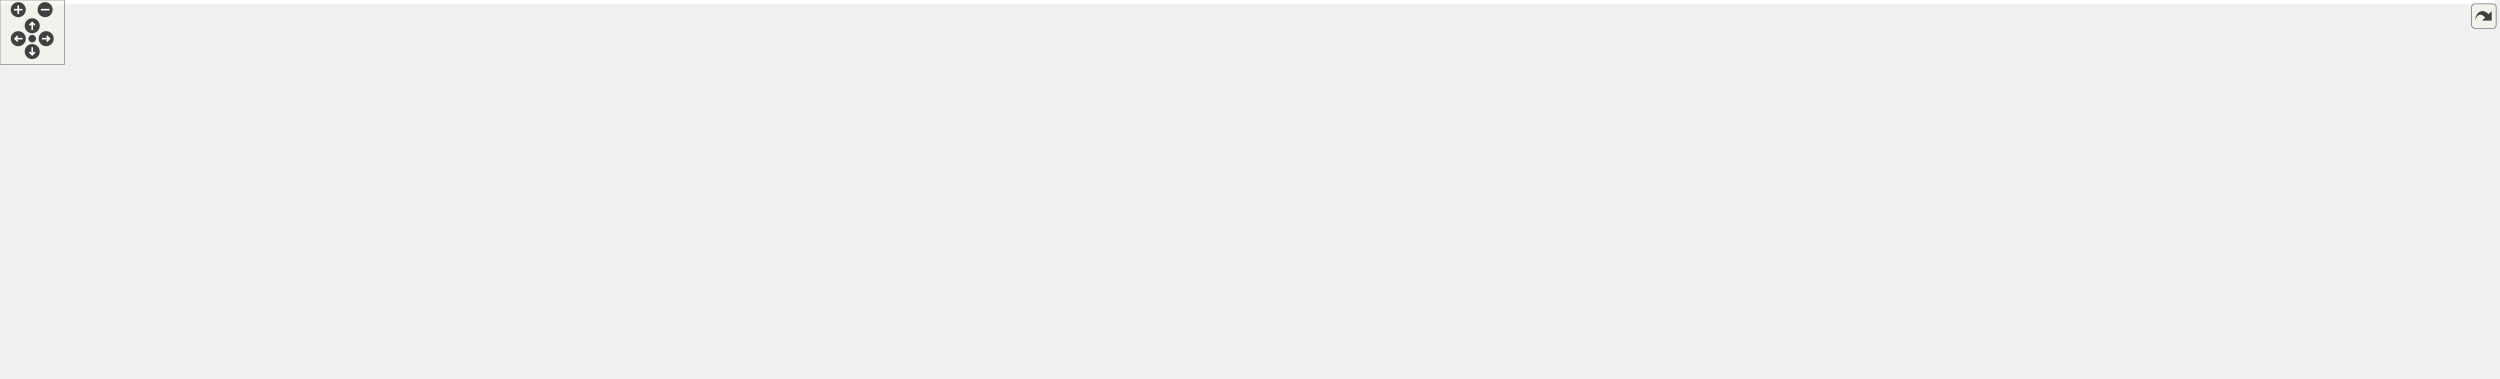
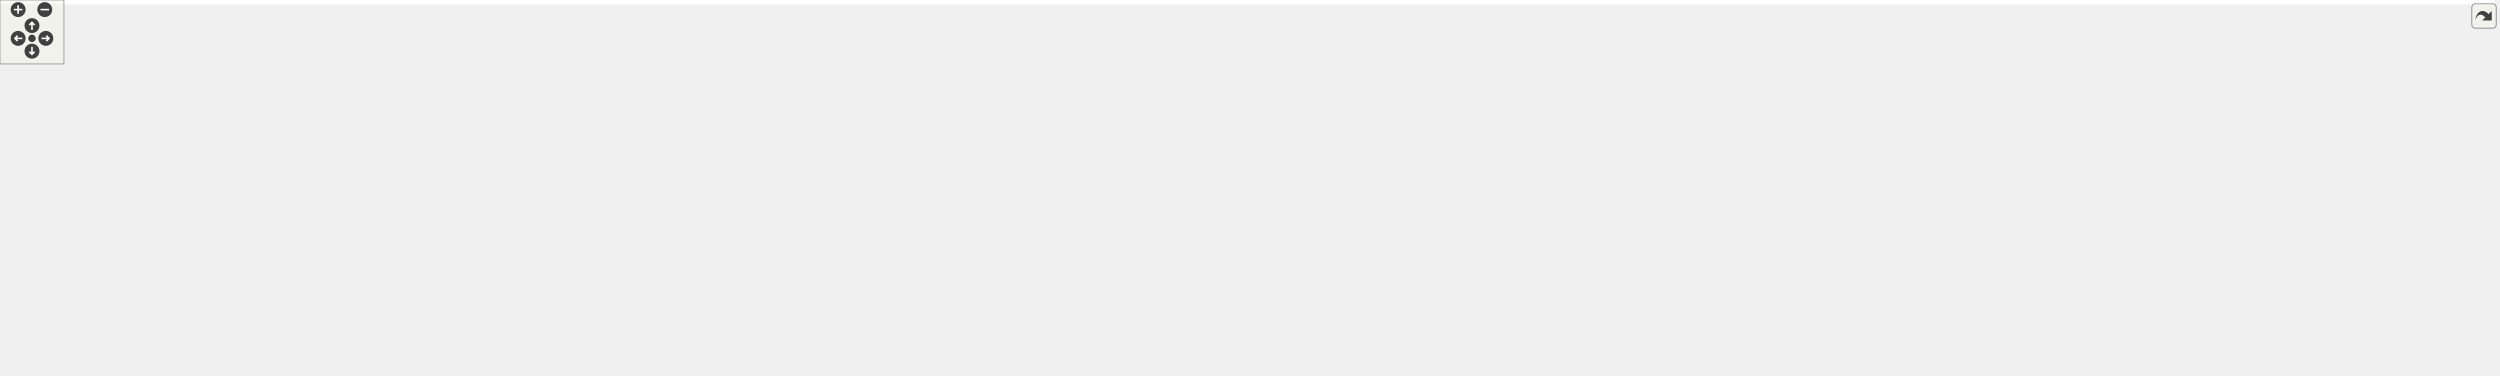
<svg xmlns="http://www.w3.org/2000/svg" xmlns:xlink="http://www.w3.org/1999/xlink" id="main" version="1.1" xml:space="preserve">
  <style type="text/css">
.edge:hover path { stroke: red; }
.edge:hover polygon { stroke: red; fill: red; }
</style>
  <defs>
    <circle id="rim" cx="0" cy="0" r="7" />
    <circle id="rim2" cx="0" cy="0" r="3.5" />
    <g id="zoomPlus">
      <use xlink:href="#rim" fill="#404040">
        <set attributeName="fill" to="#808080" begin="zoomplus.mouseover" end="zoomplus.mouseout" />
      </use>
      <path d="M-4,0h8M0,-4v8" fill="none" stroke="white" stroke-width="1.5" pointer-events="none" />
    </g>
    <g id="zoomMin">
      <use xlink:href="#rim" fill="#404040">
        <set attributeName="fill" to="#808080" begin="zoomminus.mouseover" end="zoomminus.mouseout" />
      </use>
      <path d="M-4,0h8" fill="none" stroke="white" stroke-width="1.5" pointer-events="none" />
    </g>
    <g id="dirArrow">
      <path fill="none" stroke="white" stroke-width="1.5" d="M0,-3.0v7 M-2.5,-0.5L0,-3.0L2.5,-0.5" />
    </g>
    <g id="resetDef">
      <use xlink:href="#rim2" fill="#404040">
        <set attributeName="fill" to="#808080" begin="reset.mouseover" end="reset.mouseout" />
      </use>
    </g>
  </defs>
  <svg id="graph" class="graph">
    <g id="viewport">
-       <polygon fill="white" stroke="transparent" points="-4,4 -4,-292 2322.5,-292 2322.5,4 -4,4" />
+       <polygon fill="white" stroke="transparent" points="-4,4 -4,-292 2340.5,-292 2340.5,4 -4,4" />
      <g id="node1" class="node">
        <g id="a_node1">
          <a xlink:title="This file contains the definitions for functions that handle file parsing operations.">
-             <polygon fill="#bfbfbf" stroke="black" points="1096,-268.5 1096,-287.5 1209,-287.5 1209,-268.5 1096,-268.5" />
-             <text text-anchor="middle" x="1152.5" y="-275.5" font-family="Helvetica,sans-Serif" font-size="10.00">src/utils/FileParser.h</text>
+             <polygon fill="#bfbfbf" stroke="black" points="1092,-268.5 1092,-287.5 1205,-287.5 1205,-268.5 1092,-268.5" />
+             <text text-anchor="middle" x="1148.5" y="-275.5" font-family="Helvetica,sans-Serif" font-size="10.00">src/utils/FileParser.h</text>
          </a>
        </g>
      </g>
      <g id="node2" class="node">
        <g id="a_node2">
          <a xlink:href="../../d4/da9/labs_2inlab10_2Parser_8h.html" target="_top" xlink:title="This file contains the Parser class which is responsible for parsing command line arguments and valid...">
            <polygon fill="white" stroke="black" points="6.5,-207 6.5,-226 140.5,-226 140.5,-207 6.5,-207" />
            <text text-anchor="middle" x="73.5" y="-214" font-family="Helvetica,sans-Serif" font-size="10.00">src/labs/inlab10/Parser.h</text>
          </a>
        </g>
      </g>
      <g id="edge1" class="edge">
-         <path fill="none" stroke="midnightblue" d="M1085.67,-277.14C924.57,-276.78 502.26,-271.78 152.5,-232 139.89,-230.57 126.27,-228.32 113.94,-226.02" />
-         <polygon fill="midnightblue" stroke="midnightblue" points="1085.9,-280.64 1095.9,-277.15 1085.91,-273.64 1085.9,-280.64" />
+         <path fill="none" stroke="midnightblue" d="M1081.65,-277.12C920.98,-276.72 500.64,-271.63 152.5,-232 139.89,-230.56 126.27,-228.32 113.94,-226.02" />
+         <polygon fill="midnightblue" stroke="midnightblue" points="1081.84,-280.62 1091.85,-277.14 1081.86,-273.62 1081.84,-280.62" />
      </g>
      <g id="node5" class="node">
        <g id="a_node5">
          <a xlink:href="../../d6/d20/inlab2_8h.html" target="_top" xlink:title=" ">
            <polygon fill="white" stroke="black" points="162,-207 162,-226 291,-226 291,-207 162,-207" />
            <text text-anchor="middle" x="226.5" y="-214" font-family="Helvetica,sans-Serif" font-size="10.00">src/labs/inlab2/inlab2.h</text>
          </a>
        </g>
      </g>
      <g id="edge4" class="edge">
-         <path fill="none" stroke="midnightblue" d="M1085.85,-276.73C941.78,-275.43 590.85,-268.43 299.5,-232 287.96,-230.56 275.51,-228.34 264.22,-226.06" />
-         <polygon fill="midnightblue" stroke="midnightblue" points="1085.83,-280.23 1095.86,-276.81 1085.89,-273.23 1085.83,-280.23" />
+         <path fill="none" stroke="midnightblue" d="M1081.46,-276.7C937.64,-275.34 589.02,-268.24 299.5,-232 287.96,-230.56 275.51,-228.33 264.22,-226.06" />
+         <polygon fill="midnightblue" stroke="midnightblue" points="1081.84,-280.2 1091.87,-276.79 1081.9,-273.2 1081.84,-280.2" />
      </g>
      <g id="node7" class="node">
        <g id="a_node7">
          <a xlink:href="../../d6/de0/inlab3_8h.html" target="_top" xlink:title=" ">
            <polygon fill="white" stroke="black" points="309,-207 309,-226 438,-226 438,-207 309,-207" />
            <text text-anchor="middle" x="373.5" y="-214" font-family="Helvetica,sans-Serif" font-size="10.00">src/labs/inlab3/inlab3.h</text>
          </a>
        </g>
      </g>
      <g id="edge6" class="edge">
-         <path fill="none" stroke="midnightblue" d="M1085.41,-275.3C960.45,-271.57 683.79,-260.56 452.5,-232 440.18,-230.48 426.88,-228.26 414.77,-226.02" />
-         <polygon fill="midnightblue" stroke="midnightblue" points="1085.48,-278.81 1095.58,-275.6 1085.69,-271.81 1085.48,-278.81" />
+         <path fill="none" stroke="midnightblue" d="M1081.79,-275.28C957.55,-271.51 682.47,-260.44 452.5,-232 440.18,-230.48 426.88,-228.26 414.77,-226.02" />
+         <polygon fill="midnightblue" stroke="midnightblue" points="1081.81,-278.78 1091.91,-275.58 1082.01,-271.79 1081.81,-278.78" />
      </g>
      <g id="node9" class="node">
        <g id="a_node9">
          <a xlink:href="../../d3/d2e/inlab4_8h.html" target="_top" xlink:title=" ">
            <polygon fill="white" stroke="black" points="472,-140 472,-159 601,-159 601,-140 472,-140" />
            <text text-anchor="middle" x="536.5" y="-147" font-family="Helvetica,sans-Serif" font-size="10.00">src/labs/inlab4/inlab4.h</text>
          </a>
        </g>
      </g>
      <g id="edge8" class="edge">
-         <path fill="none" stroke="midnightblue" d="M1085.59,-277.54C924.6,-278.14 525.88,-275.19 485.5,-232 463.73,-208.71 502.83,-174.81 524.1,-159.09" />
-         <polygon fill="midnightblue" stroke="midnightblue" points="1085.86,-281.04 1095.85,-277.49 1085.83,-274.04 1085.86,-281.04" />
+         <path fill="none" stroke="midnightblue" d="M1081.7,-277.51C921.48,-278.03 525.6,-274.92 485.5,-232 463.73,-208.71 502.84,-174.8 524.1,-159.09" />
+         <polygon fill="midnightblue" stroke="midnightblue" points="1081.92,-281.01 1091.91,-277.47 1081.9,-274.01 1081.92,-281.01" />
      </g>
      <g id="node11" class="node">
        <g id="a_node11">
          <a xlink:href="../../df/dde/labs_2inlab4_2Parser_8h.html" target="_top" xlink:title="This file contains the Parser class which is responsible for parsing command line arguments and valid...">
            <polygon fill="white" stroke="black" points="494.5,-207 494.5,-226 622.5,-226 622.5,-207 494.5,-207" />
            <text text-anchor="middle" x="558.5" y="-214" font-family="Helvetica,sans-Serif" font-size="10.00">src/labs/inlab4/Parser.h</text>
          </a>
        </g>
      </g>
      <g id="edge10" class="edge">
-         <path fill="none" stroke="midnightblue" d="M1085.8,-273.59C986.44,-267.98 793.84,-255.06 631.5,-232 620.37,-230.42 608.37,-228.24 597.39,-226.05" />
-         <polygon fill="midnightblue" stroke="midnightblue" points="1085.81,-277.1 1095.99,-274.16 1086.2,-270.11 1085.81,-277.1" />
+         <path fill="none" stroke="midnightblue" d="M1081.52,-273.51C982.69,-267.84 792.17,-254.88 631.5,-232 620.37,-230.42 608.37,-228.23 597.39,-226.04" />
+         <polygon fill="midnightblue" stroke="midnightblue" points="1081.48,-277.02 1091.66,-274.09 1081.87,-270.03 1081.48,-277.02" />
      </g>
      <g id="node12" class="node">
        <g id="a_node12">
          <a xlink:href="../../dd/da5/inlab5_8h.html" target="_top" xlink:title=" ">
            <polygon fill="white" stroke="black" points="641,-207 641,-226 770,-226 770,-207 641,-207" />
            <text text-anchor="middle" x="705.5" y="-214" font-family="Helvetica,sans-Serif" font-size="10.00">src/labs/inlab5/inlab5.h</text>
          </a>
        </g>
      </g>
      <g id="edge12" class="edge">
-         <path fill="none" stroke="midnightblue" d="M1085.54,-270.42C1010.73,-262.72 886.1,-248.85 779.5,-232 768.64,-230.28 756.94,-228.13 746.12,-226.02" />
-         <polygon fill="midnightblue" stroke="midnightblue" points="1085.46,-273.93 1095.76,-271.46 1086.17,-266.97 1085.46,-273.93" />
+         <path fill="none" stroke="midnightblue" d="M1081.62,-270.31C1007.54,-262.56 884.66,-248.69 779.5,-232 768.64,-230.28 756.94,-228.12 746.12,-226.01" />
+         <polygon fill="midnightblue" stroke="midnightblue" points="1081.44,-273.81 1091.75,-271.36 1082.16,-266.85 1081.44,-273.81" />
      </g>
      <g id="node14" class="node">
        <g id="a_node14">
          <a xlink:href="../../d1/dad/labs_2inlab6_2Parser_8h.html" target="_top" xlink:title="This file contains the Parser class which is responsible for parsing command line arguments and valid...">
            <polygon fill="white" stroke="black" points="788.5,-207 788.5,-226 916.5,-226 916.5,-207 788.5,-207" />
            <text text-anchor="middle" x="852.5" y="-214" font-family="Helvetica,sans-Serif" font-size="10.00">src/labs/inlab6/Parser.h</text>
          </a>
        </g>
      </g>
      <g id="edge14" class="edge">
-         <path fill="none" stroke="midnightblue" d="M1099.36,-266.47C1053.36,-257.36 985.04,-243.81 925.5,-232 915.74,-230.06 905.25,-227.98 895.35,-226.01" />
-         <polygon fill="midnightblue" stroke="midnightblue" points="1098.91,-269.95 1109.4,-268.46 1100.27,-263.08 1098.91,-269.95" />
+         <path fill="none" stroke="midnightblue" d="M1096.14,-266.47C1038.77,-254.94 947.88,-236.67 894.83,-226.01" />
+         <polygon fill="midnightblue" stroke="midnightblue" points="1095.6,-269.94 1106.09,-268.48 1096.98,-263.07 1095.6,-269.94" />
      </g>
      <g id="node17" class="node">
        <g id="a_node17">
          <a xlink:href="../../d7/d44/labs_2inlab8_2Parser_8h.html" target="_top" xlink:title="This file contains the Parser class which is responsible for parsing command line arguments and valid...">
            <polygon fill="white" stroke="black" points="934.5,-207 934.5,-226 1062.5,-226 1062.5,-207 934.5,-207" />
            <text text-anchor="middle" x="998.5" y="-214" font-family="Helvetica,sans-Serif" font-size="10.00">src/labs/inlab8/Parser.h</text>
          </a>
        </g>
      </g>
      <g id="edge17" class="edge">
-         <path fill="none" stroke="midnightblue" d="M1120.88,-264.78C1090.95,-253.22 1046.81,-236.16 1020.52,-226.01" />
-         <polygon fill="midnightblue" stroke="midnightblue" points="1119.85,-268.14 1130.44,-268.48 1122.37,-261.61 1119.85,-268.14" />
+         <path fill="none" stroke="midnightblue" d="M1117.7,-264.78C1088.55,-253.22 1045.55,-236.16 1019.95,-226.01" />
+         <polygon fill="midnightblue" stroke="midnightblue" points="1116.42,-268.04 1127.01,-268.48 1119,-261.53 1116.42,-268.04" />
      </g>
      <g id="node20" class="node">
        <g id="a_node20">
+           <a xlink:href="../../d1/de1/labs_2outlab2_2Parser_8h.html" target="_top" xlink:title=" ">
+             <polygon fill="white" stroke="black" points="1081,-207 1081,-226 1216,-226 1216,-207 1081,-207" />
+             <text text-anchor="middle" x="1148.5" y="-214" font-family="Helvetica,sans-Serif" font-size="10.00">src/labs/outlab2/Parser.h</text>
+           </a>
+         </g>
+       </g>
+       <g id="edge20" class="edge">
+         <path fill="none" stroke="midnightblue" d="M1148.5,-258.32C1148.5,-247.5 1148.5,-234.4 1148.5,-226.01" />
+         <polygon fill="midnightblue" stroke="midnightblue" points="1145,-258.48 1148.5,-268.48 1152,-258.48 1145,-258.48" />
+       </g>
+       <g id="node23" class="node">
+         <g id="a_node23">
          <a xlink:href="../../d6/de6/outlab3_8h.html" target="_top" xlink:title=" ">
-             <polygon fill="white" stroke="black" points="1081,-207 1081,-226 1224,-226 1224,-207 1081,-207" />
-             <text text-anchor="middle" x="1152.5" y="-214" font-family="Helvetica,sans-Serif" font-size="10.00">src/labs/outlab3/outlab3.h</text>
-           </a>
-         </g>
-       </g>
-       <g id="edge20" class="edge">
-         <path fill="none" stroke="midnightblue" d="M1152.5,-258.32C1152.5,-247.5 1152.5,-234.4 1152.5,-226.01" />
-         <polygon fill="midnightblue" stroke="midnightblue" points="1149,-258.48 1152.5,-268.48 1156,-258.48 1149,-258.48" />
-       </g>
-       <g id="node22" class="node">
-         <g id="a_node22">
-           <a xlink:href="../../d1/de1/labs_2outlab2_2Parser_8h.html" target="_top" xlink:title=" ">
-             <polygon fill="white" stroke="black" points="1242,-207 1242,-226 1377,-226 1377,-207 1242,-207" />
-             <text text-anchor="middle" x="1309.5" y="-214" font-family="Helvetica,sans-Serif" font-size="10.00">src/labs/outlab2/Parser.h</text>
-           </a>
-         </g>
-       </g>
-       <g id="edge22" class="edge">
-         <path fill="none" stroke="midnightblue" d="M1184.74,-264.78C1215.25,-253.22 1260.25,-236.16 1287.05,-226.01" />
-         <polygon fill="midnightblue" stroke="midnightblue" points="1183.1,-261.66 1174.99,-268.48 1185.59,-268.2 1183.1,-261.66" />
+             <polygon fill="white" stroke="black" points="1234,-207 1234,-226 1377,-226 1377,-207 1234,-207" />
+             <text text-anchor="middle" x="1305.5" y="-214" font-family="Helvetica,sans-Serif" font-size="10.00">src/labs/outlab3/outlab3.h</text>
+           </a>
+         </g>
+       </g>
+       <g id="edge23" class="edge">
+         <path fill="none" stroke="midnightblue" d="M1180.74,-264.78C1211.25,-253.22 1256.25,-236.16 1283.05,-226.01" />
+         <polygon fill="midnightblue" stroke="midnightblue" points="1179.1,-261.66 1170.99,-268.48 1181.59,-268.2 1179.1,-261.66" />
      </g>
      <g id="node25" class="node">
        <g id="a_node25">
          <a xlink:href="../../da/dd1/outlab4_8h.html" target="_top" xlink:title=" ">
            <polygon fill="white" stroke="black" points="1395,-207 1395,-226 1538,-226 1538,-207 1395,-207" />
            <text text-anchor="middle" x="1466.5" y="-214" font-family="Helvetica,sans-Serif" font-size="10.00">src/labs/outlab4/outlab4.h</text>
          </a>
        </g>
      </g>
      <g id="edge25" class="edge">
-         <path fill="none" stroke="midnightblue" d="M1207.67,-266.55C1268.5,-255.02 1365.21,-236.69 1421.59,-226.01" />
-         <polygon fill="midnightblue" stroke="midnightblue" points="1206.66,-263.17 1197.49,-268.48 1207.97,-270.05 1206.66,-263.17" />
+         <path fill="none" stroke="midnightblue" d="M1203.99,-266.62C1265.58,-255.09 1363.8,-236.72 1421.02,-226.01" />
+         <polygon fill="midnightblue" stroke="midnightblue" points="1203.25,-263.2 1194.06,-268.48 1204.53,-270.08 1203.25,-263.2" />
      </g>
      <g id="node27" class="node">
        <g id="a_node27">
          <a xlink:href="../../d7/d4d/labs_2outlab5_2Parser_8h.html" target="_top" xlink:title="This file contains the Parser class which is responsible for parsing command line arguments and valid...">
            <polygon fill="white" stroke="black" points="1556,-207 1556,-226 1691,-226 1691,-207 1556,-207" />
            <text text-anchor="middle" x="1623.5" y="-214" font-family="Helvetica,sans-Serif" font-size="10.00">src/labs/outlab5/Parser.h</text>
          </a>
        </g>
      </g>
      <g id="edge27" class="edge">
-         <path fill="none" stroke="midnightblue" d="M1219.52,-270.91C1298.26,-263.4 1432.73,-249.46 1547.5,-232 1558.65,-230.3 1570.67,-228.16 1581.78,-226.04" />
-         <polygon fill="midnightblue" stroke="midnightblue" points="1218.88,-267.46 1209.26,-271.88 1219.54,-274.43 1218.88,-267.46" />
+         <path fill="none" stroke="midnightblue" d="M1215.52,-271.01C1294.97,-263.56 1431.24,-249.62 1547.5,-232 1558.66,-230.31 1570.67,-228.17 1581.79,-226.05" />
+         <polygon fill="midnightblue" stroke="midnightblue" points="1214.8,-267.57 1205.17,-271.98 1215.45,-274.54 1214.8,-267.57" />
      </g>
      <g id="node30" class="node">
        <g id="a_node30">
          <a xlink:href="../../d9/d9b/labs_2outlab6_2Parser_8h.html" target="_top" xlink:title="This file contains the Parser class which is responsible for parsing command line arguments and valid...">
            <polygon fill="white" stroke="black" points="1709,-207 1709,-226 1844,-226 1844,-207 1709,-207" />
            <text text-anchor="middle" x="1776.5" y="-214" font-family="Helvetica,sans-Serif" font-size="10.00">src/labs/outlab6/Parser.h</text>
          </a>
        </g>
      </g>
      <g id="edge30" class="edge">
-         <path fill="none" stroke="midnightblue" d="M1219.42,-273.81C1322.91,-268.35 1527.89,-255.48 1700.5,-232 1712.08,-230.42 1724.57,-228.25 1736.01,-226.05" />
-         <polygon fill="midnightblue" stroke="midnightblue" points="1218.93,-270.33 1209.12,-274.34 1219.29,-277.32 1218.93,-270.33" />
+         <path fill="none" stroke="midnightblue" d="M1215.18,-273.88C1319.19,-268.48 1526.23,-255.66 1700.5,-232 1712.08,-230.43 1724.57,-228.25 1736.01,-226.06" />
+         <polygon fill="midnightblue" stroke="midnightblue" points="1214.94,-270.38 1205.14,-274.39 1215.3,-277.37 1214.94,-270.38" />
      </g>
      <g id="node33" class="node">
        <g id="a_node33">
          <a xlink:href="../../d2/d4a/labs_2outlab7_2Parser_8h.html" target="_top" xlink:title="This file contains the Parser class which is responsible for parsing command line arguments and valid...">
            <polygon fill="white" stroke="black" points="1862,-207 1862,-226 1997,-226 1997,-207 1862,-207" />
            <text text-anchor="middle" x="1929.5" y="-214" font-family="Helvetica,sans-Serif" font-size="10.00">src/labs/outlab7/Parser.h</text>
          </a>
        </g>
      </g>
      <g id="edge33" class="edge">
-         <path fill="none" stroke="midnightblue" d="M1219.23,-275.48C1344.17,-272.02 1621.69,-261.44 1853.5,-232 1865.36,-230.49 1878.16,-228.28 1889.81,-226.04" />
-         <polygon fill="midnightblue" stroke="midnightblue" points="1218.96,-271.98 1209.06,-275.75 1219.15,-278.98 1218.96,-271.98" />
+         <path fill="none" stroke="midnightblue" d="M1215.61,-275.5C1341.26,-272.08 1620.36,-261.56 1853.5,-232 1865.36,-230.5 1878.16,-228.29 1889.81,-226.04" />
+         <polygon fill="midnightblue" stroke="midnightblue" points="1215.29,-272.01 1205.39,-275.77 1215.47,-279.01 1215.29,-272.01" />
      </g>
      <g id="node36" class="node">
        <g id="a_node36">
          <a xlink:href="../../d0/df9/project_2project1_2Parser_8h.html" target="_top" xlink:title="This file contains the Parser class which is responsible for parsing command line arguments and valid...">
            <polygon fill="white" stroke="black" points="2015.5,-201.5 2015.5,-231.5 2125.5,-231.5 2125.5,-201.5 2015.5,-201.5" />
            <text text-anchor="start" x="2023.5" y="-219.5" font-family="Helvetica,sans-Serif" font-size="10.00">src/project/project1</text>
            <text text-anchor="middle" x="2070.5" y="-208.5" font-family="Helvetica,sans-Serif" font-size="10.00">/Parser.h</text>
          </a>
        </g>
      </g>
      <g id="edge36" class="edge">
-         <path fill="none" stroke="midnightblue" d="M1219.04,-277.33C1363.26,-277.21 1715.14,-272.38 2006.5,-232 2009.43,-231.59 2012.43,-231.12 2015.45,-230.6" />
-         <polygon fill="midnightblue" stroke="midnightblue" points="1219.02,-273.83 1209.02,-277.33 1219.02,-280.83 1219.02,-273.83" />
+         <path fill="none" stroke="midnightblue" d="M1215.09,-277.36C1359.81,-277.29 1713.59,-272.56 2006.5,-232 2009.43,-231.59 2012.43,-231.12 2015.45,-230.6" />
+         <polygon fill="midnightblue" stroke="midnightblue" points="1215.03,-273.86 1205.03,-277.35 1215.03,-280.86 1215.03,-273.86" />
      </g>
      <g id="node39" class="node">
        <g id="a_node39">
          <a xlink:href="../../db/d6e/project_2project2_2Compute_8h.html" target="_top" xlink:title="Compute methods for project milestone 1 in NE591-008.">
-             <polygon fill="white" stroke="black" points="2181.5,-201.5 2181.5,-231.5 2291.5,-231.5 2291.5,-201.5 2181.5,-201.5" />
-             <text text-anchor="start" x="2189.5" y="-219.5" font-family="Helvetica,sans-Serif" font-size="10.00">src/project/project2</text>
-             <text text-anchor="middle" x="2236.5" y="-208.5" font-family="Helvetica,sans-Serif" font-size="10.00">/Compute.h</text>
+             <polygon fill="white" stroke="black" points="2143.5,-201.5 2143.5,-231.5 2253.5,-231.5 2253.5,-201.5 2143.5,-201.5" />
+             <text text-anchor="start" x="2151.5" y="-219.5" font-family="Helvetica,sans-Serif" font-size="10.00">src/project/project2</text>
+             <text text-anchor="middle" x="2198.5" y="-208.5" font-family="Helvetica,sans-Serif" font-size="10.00">/Compute.h</text>
          </a>
        </g>
      </g>
      <g id="edge39" class="edge">
-         <path fill="none" stroke="midnightblue" d="M1219.52,-277.79C1382.52,-278.88 1812.4,-276.88 2167.5,-232 2171.99,-231.43 2176.63,-230.73 2181.27,-229.93" />
-         <polygon fill="midnightblue" stroke="midnightblue" points="1219.19,-274.28 1209.17,-277.71 1219.14,-281.28 1219.19,-274.28" />
-       </g>
-       <g id="node40" class="node">
-         <g id="a_node40">
+         <path fill="none" stroke="midnightblue" d="M1215.26,-275.5C1406.87,-270.93 1956.18,-256.08 2134.5,-232 2137.44,-231.6 2140.43,-231.14 2143.45,-230.62" />
+         <polygon fill="midnightblue" stroke="midnightblue" points="1214.97,-272 1205.06,-275.74 1215.14,-279 1214.97,-272" />
+       </g>
+       <g id="node42" class="node">
+         <g id="a_node42">
          <a xlink:href="../../d6/da7/project_2project2_2Parser_8h.html" target="_top" xlink:title="This file contains the Parser class which is responsible for parsing command line arguments and valid...">
-             <polygon fill="white" stroke="black" points="2167.5,-134.5 2167.5,-164.5 2277.5,-164.5 2277.5,-134.5 2167.5,-134.5" />
-             <text text-anchor="start" x="2175.5" y="-152.5" font-family="Helvetica,sans-Serif" font-size="10.00">src/project/project2</text>
-             <text text-anchor="middle" x="2222.5" y="-141.5" font-family="Helvetica,sans-Serif" font-size="10.00">/Parser.h</text>
+             <polygon fill="white" stroke="black" points="2226.5,-134.5 2226.5,-164.5 2336.5,-164.5 2336.5,-134.5 2226.5,-134.5" />
+             <text text-anchor="start" x="2234.5" y="-152.5" font-family="Helvetica,sans-Serif" font-size="10.00">src/project/project2</text>
+             <text text-anchor="middle" x="2281.5" y="-141.5" font-family="Helvetica,sans-Serif" font-size="10.00">/Parser.h</text>
          </a>
        </g>
      </g>
      <g id="edge44" class="edge">
-         <path fill="none" stroke="midnightblue" d="M1219.49,-276.59C1427.08,-274.93 2050.71,-267.08 2134.5,-232 2143.43,-228.26 2185.84,-186.93 2208.36,-164.61" />
-         <polygon fill="midnightblue" stroke="midnightblue" points="1219.31,-273.09 1209.34,-276.66 1219.36,-280.09 1219.31,-273.09" />
+         <path fill="none" stroke="midnightblue" d="M1215.29,-276.52C1449.57,-274.53 2222.04,-265.47 2262.5,-232 2282.2,-215.7 2283.8,-183.29 2282.87,-164.63" />
+         <polygon fill="midnightblue" stroke="midnightblue" points="1215.18,-273.02 1205.2,-276.6 1215.23,-280.02 1215.18,-273.02" />
      </g>
      <g id="node3" class="node">
        <g id="a_node3">
          <a xlink:href="../../d9/dc1/inlab10_8h.html" target="_top" xlink:title=" ">
            <polygon fill="white" stroke="black" points="0,-140 0,-159 141,-159 141,-140 0,-140" />
            <text text-anchor="middle" x="70.5" y="-147" font-family="Helvetica,sans-Serif" font-size="10.00">src/labs/inlab10/inlab10.h</text>
          </a>
        </g>
      </g>
      <g id="edge2" class="edge">
        <path fill="none" stroke="midnightblue" d="M72.62,-196.54C72.05,-184.17 71.34,-168.62 70.9,-159.13" />
        <polygon fill="midnightblue" stroke="midnightblue" points="69.14,-196.91 73.1,-206.73 76.13,-196.58 69.14,-196.91" />
      </g>
      <g id="node4" class="node">
        <g id="a_node4">
          <a xlink:href="../../dd/d41/labs_2inlab10_2main_8cpp.html" target="_top" xlink:title=" ">
            <polygon fill="white" stroke="black" points="0,-73 0,-92 141,-92 141,-73 0,-73" />
            <text text-anchor="middle" x="70.5" y="-80" font-family="Helvetica,sans-Serif" font-size="10.00">src/labs/inlab10/main.cpp</text>
          </a>
        </g>
      </g>
      <g id="edge3" class="edge">
        <path fill="none" stroke="midnightblue" d="M70.5,-129.54C70.5,-117.17 70.5,-101.62 70.5,-92.13" />
        <polygon fill="midnightblue" stroke="midnightblue" points="67,-129.73 70.5,-139.73 74,-129.73 67,-129.73" />
      </g>
      <g id="node6" class="node">
        <g id="a_node6">
          <a xlink:href="../../de/d2e/labs_2inlab2_2main_8cpp.html" target="_top" xlink:title=" ">
            <polygon fill="white" stroke="black" points="159,-140 159,-159 294,-159 294,-140 159,-140" />
            <text text-anchor="middle" x="226.5" y="-147" font-family="Helvetica,sans-Serif" font-size="10.00">src/labs/inlab2/main.cpp</text>
          </a>
        </g>
      </g>
      <g id="edge5" class="edge">
        <path fill="none" stroke="midnightblue" d="M226.5,-196.54C226.5,-184.17 226.5,-168.62 226.5,-159.13" />
        <polygon fill="midnightblue" stroke="midnightblue" points="223,-196.73 226.5,-206.73 230,-196.73 223,-196.73" />
      </g>
      <g id="node8" class="node">
        <g id="a_node8">
          <a xlink:href="../../db/db9/labs_2inlab3_2main_8cpp.html" target="_top" xlink:title=" ">
            <polygon fill="white" stroke="black" points="312,-140 312,-159 447,-159 447,-140 312,-140" />
            <text text-anchor="middle" x="379.5" y="-147" font-family="Helvetica,sans-Serif" font-size="10.00">src/labs/inlab3/main.cpp</text>
          </a>
        </g>
      </g>
      <g id="edge7" class="edge">
        <path fill="none" stroke="midnightblue" d="M375.25,-196.54C376.39,-184.17 377.83,-168.62 378.7,-159.13" />
        <polygon fill="midnightblue" stroke="midnightblue" points="371.74,-196.45 374.31,-206.73 378.71,-197.1 371.74,-196.45" />
      </g>
      <g id="node10" class="node">
        <g id="a_node10">
          <a xlink:href="../../dc/dac/labs_2inlab4_2main_8cpp.html" target="_top" xlink:title=" ">
            <polygon fill="white" stroke="black" points="469,-73 469,-92 604,-92 604,-73 469,-73" />
            <text text-anchor="middle" x="536.5" y="-80" font-family="Helvetica,sans-Serif" font-size="10.00">src/labs/inlab4/main.cpp</text>
          </a>
        </g>
      </g>
      <g id="edge9" class="edge">
        <path fill="none" stroke="midnightblue" d="M536.5,-129.54C536.5,-117.17 536.5,-101.62 536.5,-92.13" />
        <polygon fill="midnightblue" stroke="midnightblue" points="533,-129.73 536.5,-139.73 540,-129.73 533,-129.73" />
      </g>
      <g id="edge11" class="edge">
        <path fill="none" stroke="midnightblue" d="M552.21,-196.91C548,-184.49 542.67,-168.72 539.42,-159.13" />
        <polygon fill="midnightblue" stroke="midnightblue" points="549.01,-198.38 555.53,-206.73 555.64,-196.14 549.01,-198.38" />
      </g>
      <g id="node13" class="node">
        <g id="a_node13">
          <a xlink:href="../../d4/db3/labs_2inlab5_2main_8cpp.html" target="_top" xlink:title=" ">
            <polygon fill="white" stroke="black" points="626,-140 626,-159 761,-159 761,-140 626,-140" />
            <text text-anchor="middle" x="693.5" y="-147" font-family="Helvetica,sans-Serif" font-size="10.00">src/labs/inlab5/main.cpp</text>
          </a>
        </g>
      </g>
      <g id="edge13" class="edge">
        <path fill="none" stroke="midnightblue" d="M702,-196.54C699.72,-184.17 696.85,-168.62 695.09,-159.13" />
        <polygon fill="midnightblue" stroke="midnightblue" points="698.62,-197.54 703.88,-206.73 705.51,-196.26 698.62,-197.54" />
      </g>
      <g id="node15" class="node">
        <g id="a_node15">
          <a xlink:href="../../d8/d48/inlab6_8h.html" target="_top" xlink:title=" ">
            <polygon fill="white" stroke="black" points="779,-140 779,-159 908,-159 908,-140 779,-140" />
            <text text-anchor="middle" x="843.5" y="-147" font-family="Helvetica,sans-Serif" font-size="10.00">src/labs/inlab6/inlab6.h</text>
          </a>
        </g>
      </g>
      <g id="edge15" class="edge">
        <path fill="none" stroke="midnightblue" d="M849.87,-196.54C848.16,-184.17 846.01,-168.62 844.69,-159.13" />
        <polygon fill="midnightblue" stroke="midnightblue" points="846.45,-197.31 851.29,-206.73 853.38,-196.35 846.45,-197.31" />
      </g>
      <g id="node16" class="node">
        <g id="a_node16">
          <a xlink:href="../../d2/d34/labs_2inlab6_2main_8cpp.html" target="_top" xlink:title=" ">
-             <polygon fill="white" stroke="black" points="773,-73 773,-92 908,-92 908,-73 773,-73" />
-             <text text-anchor="middle" x="840.5" y="-80" font-family="Helvetica,sans-Serif" font-size="10.00">src/labs/inlab6/main.cpp</text>
+             <polygon fill="white" stroke="black" points="770,-73 770,-92 905,-92 905,-73 770,-73" />
+             <text text-anchor="middle" x="837.5" y="-80" font-family="Helvetica,sans-Serif" font-size="10.00">src/labs/inlab6/main.cpp</text>
          </a>
        </g>
      </g>
      <g id="edge16" class="edge">
-         <path fill="none" stroke="midnightblue" d="M842.62,-129.54C842.05,-117.17 841.34,-101.62 840.9,-92.13" />
-         <polygon fill="midnightblue" stroke="midnightblue" points="839.14,-129.91 843.1,-139.73 846.13,-129.58 839.14,-129.91" />
+         <path fill="none" stroke="midnightblue" d="M841.75,-129.54C840.61,-117.17 839.17,-101.62 838.3,-92.13" />
+         <polygon fill="midnightblue" stroke="midnightblue" points="838.29,-130.1 842.69,-139.73 845.26,-129.45 838.29,-130.1" />
      </g>
      <g id="node18" class="node">
        <g id="a_node18">
          <a xlink:href="../../de/d06/inlab8_8h.html" target="_top" xlink:title=" ">
            <polygon fill="white" stroke="black" points="926,-140 926,-159 1055,-159 1055,-140 926,-140" />
            <text text-anchor="middle" x="990.5" y="-147" font-family="Helvetica,sans-Serif" font-size="10.00">src/labs/inlab8/inlab8.h</text>
          </a>
        </g>
      </g>
      <g id="edge18" class="edge">
        <path fill="none" stroke="midnightblue" d="M996.17,-196.54C994.64,-184.17 992.73,-168.62 991.56,-159.13" />
        <polygon fill="midnightblue" stroke="midnightblue" points="992.73,-197.24 997.42,-206.73 999.67,-196.38 992.73,-197.24" />
      </g>
      <g id="node19" class="node">
        <g id="a_node19">
          <a xlink:href="../../df/de9/labs_2inlab8_2main_8cpp.html" target="_top" xlink:title=" ">
-             <polygon fill="white" stroke="black" points="926,-73 926,-92 1061,-92 1061,-73 926,-73" />
-             <text text-anchor="middle" x="993.5" y="-80" font-family="Helvetica,sans-Serif" font-size="10.00">src/labs/inlab8/main.cpp</text>
+             <polygon fill="white" stroke="black" points="923,-73 923,-92 1058,-92 1058,-73 923,-73" />
+             <text text-anchor="middle" x="990.5" y="-80" font-family="Helvetica,sans-Serif" font-size="10.00">src/labs/inlab8/main.cpp</text>
          </a>
        </g>
      </g>
      <g id="edge19" class="edge">
-         <path fill="none" stroke="midnightblue" d="M991.38,-129.54C991.95,-117.17 992.66,-101.62 993.1,-92.13" />
-         <polygon fill="midnightblue" stroke="midnightblue" points="987.87,-129.58 990.9,-139.73 994.86,-129.91 987.87,-129.58" />
+         <path fill="none" stroke="midnightblue" d="M990.5,-129.54C990.5,-117.17 990.5,-101.62 990.5,-92.13" />
+         <polygon fill="midnightblue" stroke="midnightblue" points="987,-129.73 990.5,-139.73 994,-129.73 987,-129.73" />
      </g>
      <g id="node21" class="node">
        <g id="a_node21">
-           <a xlink:href="../../d1/d68/labs_2outlab3_2main_8cpp.html" target="_top" xlink:title=" ">
-             <polygon fill="white" stroke="black" points="1073.5,-140 1073.5,-159 1215.5,-159 1215.5,-140 1073.5,-140" />
-             <text text-anchor="middle" x="1144.5" y="-147" font-family="Helvetica,sans-Serif" font-size="10.00">src/labs/outlab3/main.cpp</text>
+           <a xlink:href="../../d9/d34/outlab2_8h.html" target="_top" xlink:title=" ">
+             <polygon fill="white" stroke="black" points="1073,-140 1073,-159 1216,-159 1216,-140 1073,-140" />
+             <text text-anchor="middle" x="1144.5" y="-147" font-family="Helvetica,sans-Serif" font-size="10.00">src/labs/outlab2/outlab2.h</text>
          </a>
        </g>
      </g>
      <g id="edge21" class="edge">
-         <path fill="none" stroke="midnightblue" d="M1150.17,-196.54C1148.64,-184.17 1146.73,-168.62 1145.56,-159.13" />
-         <polygon fill="midnightblue" stroke="midnightblue" points="1146.73,-197.24 1151.42,-206.73 1153.67,-196.38 1146.73,-197.24" />
-       </g>
-       <g id="node23" class="node">
-         <g id="a_node23">
-           <a xlink:href="../../d9/d34/outlab2_8h.html" target="_top" xlink:title=" ">
-             <polygon fill="white" stroke="black" points="1234,-140 1234,-159 1377,-159 1377,-140 1234,-140" />
-             <text text-anchor="middle" x="1305.5" y="-147" font-family="Helvetica,sans-Serif" font-size="10.00">src/labs/outlab2/outlab2.h</text>
-           </a>
-         </g>
-       </g>
-       <g id="edge23" class="edge">
-         <path fill="none" stroke="midnightblue" d="M1308.33,-196.54C1307.57,-184.17 1306.62,-168.62 1306.03,-159.13" />
-         <polygon fill="midnightblue" stroke="midnightblue" points="1304.85,-196.97 1308.96,-206.73 1311.84,-196.54 1304.85,-196.97" />
+         <path fill="none" stroke="midnightblue" d="M1147.33,-196.54C1146.57,-184.17 1145.62,-168.62 1145.03,-159.13" />
+         <polygon fill="midnightblue" stroke="midnightblue" points="1143.85,-196.97 1147.96,-206.73 1150.84,-196.54 1143.85,-196.97" />
+       </g>
+       <g id="node22" class="node">
+         <g id="a_node22">
+           <a xlink:href="../../dc/ddd/labs_2outlab2_2main_8cpp.html" target="_top" xlink:title=" ">
+             <polygon fill="white" stroke="black" points="1076.5,-73 1076.5,-92 1218.5,-92 1218.5,-73 1076.5,-73" />
+             <text text-anchor="middle" x="1147.5" y="-80" font-family="Helvetica,sans-Serif" font-size="10.00">src/labs/outlab2/main.cpp</text>
+           </a>
+         </g>
+       </g>
+       <g id="edge22" class="edge">
+         <path fill="none" stroke="midnightblue" d="M1145.38,-129.54C1145.95,-117.17 1146.66,-101.62 1147.1,-92.13" />
+         <polygon fill="midnightblue" stroke="midnightblue" points="1141.87,-129.58 1144.9,-139.73 1148.86,-129.91 1141.87,-129.58" />
      </g>
      <g id="node24" class="node">
        <g id="a_node24">
-           <a xlink:href="../../dc/ddd/labs_2outlab2_2main_8cpp.html" target="_top" xlink:title=" ">
-             <polygon fill="white" stroke="black" points="1234.5,-73 1234.5,-92 1376.5,-92 1376.5,-73 1234.5,-73" />
-             <text text-anchor="middle" x="1305.5" y="-80" font-family="Helvetica,sans-Serif" font-size="10.00">src/labs/outlab2/main.cpp</text>
+           <a xlink:href="../../d1/d68/labs_2outlab3_2main_8cpp.html" target="_top" xlink:title=" ">
+             <polygon fill="white" stroke="black" points="1234.5,-140 1234.5,-159 1376.5,-159 1376.5,-140 1234.5,-140" />
+             <text text-anchor="middle" x="1305.5" y="-147" font-family="Helvetica,sans-Serif" font-size="10.00">src/labs/outlab3/main.cpp</text>
          </a>
        </g>
      </g>
      <g id="edge24" class="edge">
-         <path fill="none" stroke="midnightblue" d="M1305.5,-129.54C1305.5,-117.17 1305.5,-101.62 1305.5,-92.13" />
-         <polygon fill="midnightblue" stroke="midnightblue" points="1302,-129.73 1305.5,-139.73 1309,-129.73 1302,-129.73" />
+         <path fill="none" stroke="midnightblue" d="M1305.5,-196.54C1305.5,-184.17 1305.5,-168.62 1305.5,-159.13" />
+         <polygon fill="midnightblue" stroke="midnightblue" points="1302,-196.73 1305.5,-206.73 1309,-196.73 1302,-196.73" />
      </g>
      <g id="node26" class="node">
        <g id="a_node26">
          <a xlink:href="../../d2/d65/labs_2outlab4_2main_8cpp.html" target="_top" xlink:title=" ">
-             <polygon fill="white" stroke="black" points="1395.5,-140 1395.5,-159 1537.5,-159 1537.5,-140 1395.5,-140" />
-             <text text-anchor="middle" x="1466.5" y="-147" font-family="Helvetica,sans-Serif" font-size="10.00">src/labs/outlab4/main.cpp</text>
+             <polygon fill="white" stroke="black" points="1394.5,-140 1394.5,-159 1536.5,-159 1536.5,-140 1394.5,-140" />
+             <text text-anchor="middle" x="1465.5" y="-147" font-family="Helvetica,sans-Serif" font-size="10.00">src/labs/outlab4/main.cpp</text>
          </a>
        </g>
      </g>
      <g id="edge26" class="edge">
-         <path fill="none" stroke="midnightblue" d="M1466.5,-196.54C1466.5,-184.17 1466.5,-168.62 1466.5,-159.13" />
-         <polygon fill="midnightblue" stroke="midnightblue" points="1463,-196.73 1466.5,-206.73 1470,-196.73 1463,-196.73" />
+         <path fill="none" stroke="midnightblue" d="M1466.21,-196.54C1466.02,-184.17 1465.78,-168.62 1465.63,-159.13" />
+         <polygon fill="midnightblue" stroke="midnightblue" points="1462.71,-196.79 1466.37,-206.73 1469.71,-196.68 1462.71,-196.79" />
      </g>
      <g id="node28" class="node">
        <g id="a_node28">
          <a xlink:href="../../dc/d83/outlab5_8h.html" target="_top" xlink:title=" ">
-             <polygon fill="white" stroke="black" points="1556,-140 1556,-159 1699,-159 1699,-140 1556,-140" />
-             <text text-anchor="middle" x="1627.5" y="-147" font-family="Helvetica,sans-Serif" font-size="10.00">src/labs/outlab5/outlab5.h</text>
+             <polygon fill="white" stroke="black" points="1555,-140 1555,-159 1698,-159 1698,-140 1555,-140" />
+             <text text-anchor="middle" x="1626.5" y="-147" font-family="Helvetica,sans-Serif" font-size="10.00">src/labs/outlab5/outlab5.h</text>
          </a>
        </g>
      </g>
      <g id="edge28" class="edge">
-         <path fill="none" stroke="midnightblue" d="M1624.67,-196.54C1625.43,-184.17 1626.38,-168.62 1626.97,-159.13" />
-         <polygon fill="midnightblue" stroke="midnightblue" points="1621.16,-196.54 1624.04,-206.73 1628.15,-196.97 1621.16,-196.54" />
+         <path fill="none" stroke="midnightblue" d="M1624.38,-196.54C1624.95,-184.17 1625.66,-168.62 1626.1,-159.13" />
+         <polygon fill="midnightblue" stroke="midnightblue" points="1620.87,-196.58 1623.9,-206.73 1627.86,-196.91 1620.87,-196.58" />
      </g>
      <g id="node29" class="node">
        <g id="a_node29">
          <a xlink:href="../../dc/d4f/labs_2outlab5_2main_8cpp.html" target="_top" xlink:title=" ">
-             <polygon fill="white" stroke="black" points="1556.5,-73 1556.5,-92 1698.5,-92 1698.5,-73 1556.5,-73" />
-             <text text-anchor="middle" x="1627.5" y="-80" font-family="Helvetica,sans-Serif" font-size="10.00">src/labs/outlab5/main.cpp</text>
+             <polygon fill="white" stroke="black" points="1555.5,-73 1555.5,-92 1697.5,-92 1697.5,-73 1555.5,-73" />
+             <text text-anchor="middle" x="1626.5" y="-80" font-family="Helvetica,sans-Serif" font-size="10.00">src/labs/outlab5/main.cpp</text>
          </a>
        </g>
      </g>
      <g id="edge29" class="edge">
-         <path fill="none" stroke="midnightblue" d="M1627.5,-129.54C1627.5,-117.17 1627.5,-101.62 1627.5,-92.13" />
-         <polygon fill="midnightblue" stroke="midnightblue" points="1624,-129.73 1627.5,-139.73 1631,-129.73 1624,-129.73" />
+         <path fill="none" stroke="midnightblue" d="M1626.5,-129.54C1626.5,-117.17 1626.5,-101.62 1626.5,-92.13" />
+         <polygon fill="midnightblue" stroke="midnightblue" points="1623,-129.73 1626.5,-139.73 1630,-129.73 1623,-129.73" />
      </g>
      <g id="node31" class="node">
        <g id="a_node31">
          <a xlink:href="../../df/df9/outlab6_8h.html" target="_top" xlink:title=" ">
-             <polygon fill="white" stroke="black" points="1717,-140 1717,-159 1860,-159 1860,-140 1717,-140" />
-             <text text-anchor="middle" x="1788.5" y="-147" font-family="Helvetica,sans-Serif" font-size="10.00">src/labs/outlab6/outlab6.h</text>
+             <polygon fill="white" stroke="black" points="1716,-140 1716,-159 1859,-159 1859,-140 1716,-140" />
+             <text text-anchor="middle" x="1787.5" y="-147" font-family="Helvetica,sans-Serif" font-size="10.00">src/labs/outlab6/outlab6.h</text>
          </a>
        </g>
      </g>
      <g id="edge31" class="edge">
-         <path fill="none" stroke="midnightblue" d="M1780,-196.54C1782.28,-184.17 1785.15,-168.62 1786.91,-159.13" />
-         <polygon fill="midnightblue" stroke="midnightblue" points="1776.49,-196.26 1778.12,-206.73 1783.38,-197.54 1776.49,-196.26" />
+         <path fill="none" stroke="midnightblue" d="M1779.71,-196.54C1781.8,-184.17 1784.43,-168.62 1786.04,-159.13" />
+         <polygon fill="midnightblue" stroke="midnightblue" points="1776.2,-196.29 1777.98,-206.73 1783.1,-197.46 1776.2,-196.29" />
      </g>
      <g id="node32" class="node">
        <g id="a_node32">
          <a xlink:href="../../d4/d5d/labs_2outlab6_2main_8cpp.html" target="_top" xlink:title=" ">
-             <polygon fill="white" stroke="black" points="1717.5,-73 1717.5,-92 1859.5,-92 1859.5,-73 1717.5,-73" />
-             <text text-anchor="middle" x="1788.5" y="-80" font-family="Helvetica,sans-Serif" font-size="10.00">src/labs/outlab6/main.cpp</text>
+             <polygon fill="white" stroke="black" points="1716.5,-73 1716.5,-92 1858.5,-92 1858.5,-73 1716.5,-73" />
+             <text text-anchor="middle" x="1787.5" y="-80" font-family="Helvetica,sans-Serif" font-size="10.00">src/labs/outlab6/main.cpp</text>
          </a>
        </g>
      </g>
      <g id="edge32" class="edge">
-         <path fill="none" stroke="midnightblue" d="M1788.5,-129.54C1788.5,-117.17 1788.5,-101.62 1788.5,-92.13" />
-         <polygon fill="midnightblue" stroke="midnightblue" points="1785,-129.73 1788.5,-139.73 1792,-129.73 1785,-129.73" />
+         <path fill="none" stroke="midnightblue" d="M1787.5,-129.54C1787.5,-117.17 1787.5,-101.62 1787.5,-92.13" />
+         <polygon fill="midnightblue" stroke="midnightblue" points="1784,-129.73 1787.5,-139.73 1791,-129.73 1784,-129.73" />
      </g>
      <g id="node34" class="node">
        <g id="a_node34">
          <a xlink:href="../../d8/d5d/outlab7_8h.html" target="_top" xlink:title=" ">
-             <polygon fill="white" stroke="black" points="1878,-140 1878,-159 2021,-159 2021,-140 1878,-140" />
-             <text text-anchor="middle" x="1949.5" y="-147" font-family="Helvetica,sans-Serif" font-size="10.00">src/labs/outlab7/outlab7.h</text>
+             <polygon fill="white" stroke="black" points="1877,-140 1877,-159 2020,-159 2020,-140 1877,-140" />
+             <text text-anchor="middle" x="1948.5" y="-147" font-family="Helvetica,sans-Serif" font-size="10.00">src/labs/outlab7/outlab7.h</text>
          </a>
        </g>
      </g>
      <g id="edge34" class="edge">
-         <path fill="none" stroke="midnightblue" d="M1935.22,-196.91C1939.04,-184.49 1943.89,-168.72 1946.85,-159.13" />
-         <polygon fill="midnightblue" stroke="midnightblue" points="1931.79,-196.15 1932.2,-206.73 1938.48,-198.21 1931.79,-196.15" />
+         <path fill="none" stroke="midnightblue" d="M1934.93,-196.91C1938.56,-184.49 1943.18,-168.72 1945.98,-159.13" />
+         <polygon fill="midnightblue" stroke="midnightblue" points="1931.51,-196.15 1932.06,-206.73 1938.23,-198.12 1931.51,-196.15" />
      </g>
      <g id="node35" class="node">
        <g id="a_node35">
          <a xlink:href="../../d5/d52/labs_2outlab7_2main_8cpp.html" target="_top" xlink:title=" ">
-             <polygon fill="white" stroke="black" points="1878.5,-73 1878.5,-92 2020.5,-92 2020.5,-73 1878.5,-73" />
-             <text text-anchor="middle" x="1949.5" y="-80" font-family="Helvetica,sans-Serif" font-size="10.00">src/labs/outlab7/main.cpp</text>
+             <polygon fill="white" stroke="black" points="1877.5,-73 1877.5,-92 2019.5,-92 2019.5,-73 1877.5,-73" />
+             <text text-anchor="middle" x="1948.5" y="-80" font-family="Helvetica,sans-Serif" font-size="10.00">src/labs/outlab7/main.cpp</text>
          </a>
        </g>
      </g>
      <g id="edge35" class="edge">
-         <path fill="none" stroke="midnightblue" d="M1949.5,-129.54C1949.5,-117.17 1949.5,-101.62 1949.5,-92.13" />
-         <polygon fill="midnightblue" stroke="midnightblue" points="1946,-129.73 1949.5,-139.73 1953,-129.73 1946,-129.73" />
+         <path fill="none" stroke="midnightblue" d="M1948.5,-129.54C1948.5,-117.17 1948.5,-101.62 1948.5,-92.13" />
+         <polygon fill="midnightblue" stroke="midnightblue" points="1945,-129.73 1948.5,-139.73 1952,-129.73 1945,-129.73" />
      </g>
      <g id="node37" class="node">
        <g id="a_node37">
          <a xlink:href="../../d3/df7/project1_8h.html" target="_top" xlink:title=" ">
-             <polygon fill="white" stroke="black" points="2039.5,-134.5 2039.5,-164.5 2149.5,-164.5 2149.5,-134.5 2039.5,-134.5" />
-             <text text-anchor="start" x="2047.5" y="-152.5" font-family="Helvetica,sans-Serif" font-size="10.00">src/project/project1</text>
-             <text text-anchor="middle" x="2094.5" y="-141.5" font-family="Helvetica,sans-Serif" font-size="10.00">/project1.h</text>
+             <polygon fill="white" stroke="black" points="2038.5,-134.5 2038.5,-164.5 2148.5,-164.5 2148.5,-134.5 2038.5,-134.5" />
+             <text text-anchor="start" x="2046.5" y="-152.5" font-family="Helvetica,sans-Serif" font-size="10.00">src/project/project1</text>
+             <text text-anchor="middle" x="2093.5" y="-141.5" font-family="Helvetica,sans-Serif" font-size="10.00">/project1.h</text>
          </a>
        </g>
      </g>
      <g id="edge37" class="edge">
-         <path fill="none" stroke="midnightblue" d="M2079.18,-191.99C2082.57,-182.8 2086.35,-172.58 2089.3,-164.58" />
-         <polygon fill="midnightblue" stroke="midnightblue" points="2075.89,-190.8 2075.71,-201.4 2082.45,-193.23 2075.89,-190.8" />
+         <path fill="none" stroke="midnightblue" d="M2078.92,-191.7C2082.15,-182.59 2085.72,-172.49 2088.52,-164.58" />
+         <polygon fill="midnightblue" stroke="midnightblue" points="2075.53,-190.8 2075.49,-201.4 2082.13,-193.14 2075.53,-190.8" />
      </g>
      <g id="node38" class="node">
        <g id="a_node38">
          <a xlink:href="../../d2/d85/project_2project1_2main_8cpp.html" target="_top" xlink:title=" ">
-             <polygon fill="white" stroke="black" points="2039.5,-67.5 2039.5,-97.5 2149.5,-97.5 2149.5,-67.5 2039.5,-67.5" />
-             <text text-anchor="start" x="2047.5" y="-85.5" font-family="Helvetica,sans-Serif" font-size="10.00">src/project/project1</text>
-             <text text-anchor="middle" x="2094.5" y="-74.5" font-family="Helvetica,sans-Serif" font-size="10.00">/main.cpp</text>
+             <polygon fill="white" stroke="black" points="2038.5,-67.5 2038.5,-97.5 2148.5,-97.5 2148.5,-67.5 2038.5,-67.5" />
+             <text text-anchor="start" x="2046.5" y="-85.5" font-family="Helvetica,sans-Serif" font-size="10.00">src/project/project1</text>
+             <text text-anchor="middle" x="2093.5" y="-74.5" font-family="Helvetica,sans-Serif" font-size="10.00">/main.cpp</text>
          </a>
        </g>
      </g>
      <g id="edge38" class="edge">
-         <path fill="none" stroke="midnightblue" d="M2094.5,-124.11C2094.5,-115.15 2094.5,-105.32 2094.5,-97.58" />
-         <polygon fill="midnightblue" stroke="midnightblue" points="2091,-124.4 2094.5,-134.4 2098,-124.4 2091,-124.4" />
+         <path fill="none" stroke="midnightblue" d="M2093.5,-124.11C2093.5,-115.15 2093.5,-105.32 2093.5,-97.58" />
+         <polygon fill="midnightblue" stroke="midnightblue" points="2090,-124.4 2093.5,-134.4 2097,-124.4 2090,-124.4" />
+       </g>
+       <g id="node40" class="node">
+         <g id="a_node40">
+           <a xlink:href="../../dc/d79/project2_8h.html" target="_top" xlink:title=" ">
+             <polygon fill="white" stroke="black" points="2196.5,-67.5 2196.5,-97.5 2306.5,-97.5 2306.5,-67.5 2196.5,-67.5" />
+             <text text-anchor="start" x="2204.5" y="-85.5" font-family="Helvetica,sans-Serif" font-size="10.00">src/project/project2</text>
+             <text text-anchor="middle" x="2251.5" y="-74.5" font-family="Helvetica,sans-Serif" font-size="10.00">/project2.h</text>
+           </a>
+         </g>
      </g>
      <g id="edge40" class="edge">
-         <path fill="none" stroke="midnightblue" d="M2231.31,-191.4C2229.36,-182.37 2227.22,-172.41 2225.53,-164.58" />
-         <polygon fill="midnightblue" stroke="midnightblue" points="2227.94,-192.36 2233.46,-201.4 2234.78,-190.88 2227.94,-192.36" />
+         <path fill="none" stroke="midnightblue" d="M2201.75,-191.46C2204.55,-174.83 2209.46,-152.47 2217.5,-134 2223.24,-120.82 2232.48,-107.39 2239.88,-97.7" />
+         <polygon fill="midnightblue" stroke="midnightblue" points="2198.27,-191.04 2200.19,-201.46 2205.19,-192.11 2198.27,-191.04" />
+       </g>
+       <g id="edge42" class="edge">
+         <path fill="none" stroke="midnightblue" d="M2224.46,-195.17C2237.15,-185.23 2252.11,-173.51 2263.53,-164.58" />
+         <polygon fill="midnightblue" stroke="midnightblue" points="2222.22,-192.47 2216.51,-201.4 2226.54,-197.99 2222.22,-192.47" />
      </g>
      <g id="node41" class="node">
        <g id="a_node41">
-           <a xlink:href="../../dc/d79/project2_8h.html" target="_top" xlink:title=" ">
-             <polygon fill="white" stroke="black" points="2208.5,-67.5 2208.5,-97.5 2318.5,-97.5 2318.5,-67.5 2208.5,-67.5" />
-             <text text-anchor="start" x="2216.5" y="-85.5" font-family="Helvetica,sans-Serif" font-size="10.00">src/project/project2</text>
-             <text text-anchor="middle" x="2263.5" y="-74.5" font-family="Helvetica,sans-Serif" font-size="10.00">/project2.h</text>
-           </a>
-         </g>
+           <a xlink:href="../../dd/d48/project_2project2_2main_8cpp.html" target="_top" xlink:title=" ">
+             <polygon fill="white" stroke="black" points="2196.5,-0.5 2196.5,-30.5 2306.5,-30.5 2306.5,-0.5 2196.5,-0.5" />
+             <text text-anchor="start" x="2204.5" y="-18.5" font-family="Helvetica,sans-Serif" font-size="10.00">src/project/project2</text>
+             <text text-anchor="middle" x="2251.5" y="-7.5" font-family="Helvetica,sans-Serif" font-size="10.00">/main.cpp</text>
+           </a>
+         </g>
+       </g>
+       <g id="edge41" class="edge">
+         <path fill="none" stroke="midnightblue" d="M2251.5,-57.11C2251.5,-48.15 2251.5,-38.32 2251.5,-30.58" />
+         <polygon fill="midnightblue" stroke="midnightblue" points="2248,-57.4 2251.5,-67.4 2255,-57.4 2248,-57.4" />
      </g>
      <g id="edge43" class="edge">
-         <path fill="none" stroke="midnightblue" d="M2264.4,-194.75C2273.19,-186.57 2281.82,-176.38 2286.5,-165 2295.9,-142.16 2283.05,-114.2 2273.12,-97.67" />
-         <polygon fill="midnightblue" stroke="midnightblue" points="2261.99,-192.21 2256.74,-201.41 2266.58,-197.5 2261.99,-192.21" />
-       </g>
-       <g id="edge41" class="edge">
-         <path fill="none" stroke="midnightblue" d="M2236.78,-125.87C2242.71,-116.46 2249.41,-105.83 2254.62,-97.58" />
-         <polygon fill="midnightblue" stroke="midnightblue" points="2233.77,-124.07 2231.4,-134.4 2239.69,-127.81 2233.77,-124.07" />
-       </g>
-       <g id="node42" class="node">
-         <g id="a_node42">
-           <a xlink:href="../../dd/d48/project_2project2_2main_8cpp.html" target="_top" xlink:title=" ">
-             <polygon fill="white" stroke="black" points="2208.5,-0.5 2208.5,-30.5 2318.5,-30.5 2318.5,-0.5 2208.5,-0.5" />
-             <text text-anchor="start" x="2216.5" y="-18.5" font-family="Helvetica,sans-Serif" font-size="10.00">src/project/project2</text>
-             <text text-anchor="middle" x="2263.5" y="-7.5" font-family="Helvetica,sans-Serif" font-size="10.00">/main.cpp</text>
-           </a>
-         </g>
-       </g>
-       <g id="edge42" class="edge">
-         <path fill="none" stroke="midnightblue" d="M2263.5,-57.11C2263.5,-48.15 2263.5,-38.32 2263.5,-30.58" />
-         <polygon fill="midnightblue" stroke="midnightblue" points="2260,-57.4 2263.5,-67.4 2267,-57.4 2260,-57.4" />
+         <path fill="none" stroke="midnightblue" d="M2270.78,-125.28C2266.51,-116.02 2261.73,-105.66 2258,-97.58" />
+         <polygon fill="midnightblue" stroke="midnightblue" points="2267.62,-126.78 2274.99,-134.4 2273.98,-123.85 2267.62,-126.78" />
      </g>
    </g>
  </svg>
  <g id="navigator" transform="translate(0 0)" fill="#404254">
    <rect fill="#f2f5e9" fill-opacity="0.5" stroke="#606060" stroke-width=".5" x="0" y="0" width="60" height="60" />
    <use id="zoomplus" xlink:href="#zoomPlus" x="17" y="9" />
    <use id="zoomminus" xlink:href="#zoomMin" x="42" y="9" />
    <use id="reset" xlink:href="#resetDef" x="30" y="36" />
    <g id="arrowUp" xlink:href="#dirArrow" transform="translate(30 24)">
      <use xlink:href="#rim" fill="#404040">
        <set attributeName="fill" to="#808080" begin="arrowUp.mouseover" end="arrowUp.mouseout" />
      </use>
      <path fill="none" stroke="white" stroke-width="1.5" d="M0,-3.0v7 M-2.5,-0.5L0,-3.0L2.5,-0.5" />
    </g>
    <g id="arrowRight" xlink:href="#dirArrow" transform="rotate(90) translate(36 -43)">
      <use xlink:href="#rim" fill="#404040">
        <set attributeName="fill" to="#808080" begin="arrowRight.mouseover" end="arrowRight.mouseout" />
      </use>
      <path fill="none" stroke="white" stroke-width="1.5" d="M0,-3.0v7 M-2.5,-0.5L0,-3.0L2.5,-0.5" />
    </g>
    <g id="arrowDown" xlink:href="#dirArrow" transform="rotate(180) translate(-30 -48)">
      <use xlink:href="#rim" fill="#404040">
        <set attributeName="fill" to="#808080" begin="arrowDown.mouseover" end="arrowDown.mouseout" />
      </use>
      <path fill="none" stroke="white" stroke-width="1.5" d="M0,-3.0v7 M-2.5,-0.5L0,-3.0L2.5,-0.5" />
    </g>
    <g id="arrowLeft" xlink:href="#dirArrow" transform="rotate(270) translate(-36 17)">
      <use xlink:href="#rim" fill="#404040">
        <set attributeName="fill" to="#808080" begin="arrowLeft.mouseover" end="arrowLeft.mouseout" />
      </use>
      <path fill="none" stroke="white" stroke-width="1.5" d="M0,-3.0v7 M-2.5,-0.5L0,-3.0L2.5,-0.5" />
    </g>
  </g>
  <svg viewBox="0 0 15 15" width="100%" height="30px" preserveAspectRatio="xMaxYMin meet">
    <g id="arrow_out" transform="scale(0.3 0.3)">
      <a xlink:href="FileParser_8h__dep__incl_org.svg" target="_base">
        <rect id="button" ry="5" rx="5" y="6" x="6" height="38" width="38" fill="#f2f5e9" fill-opacity="0.5" stroke="#606060" stroke-width="1.0" />
        <path id="arrow" d="M 11.5,31.437 C 11.94,20.098 22.043,11.323 32.159,21.979 L 37.069,17.246 C 37.069,17.246 37.088,32 37.088,32 L 22.16,31.978 C 22.16,31.978 26.998,27.14 26.998,27.14 C 18.529,18.264 13.292,25.23 11.5,31.437 z" style="fill:#404040;" />
      </a>
    </g>
  </svg>
</svg>
